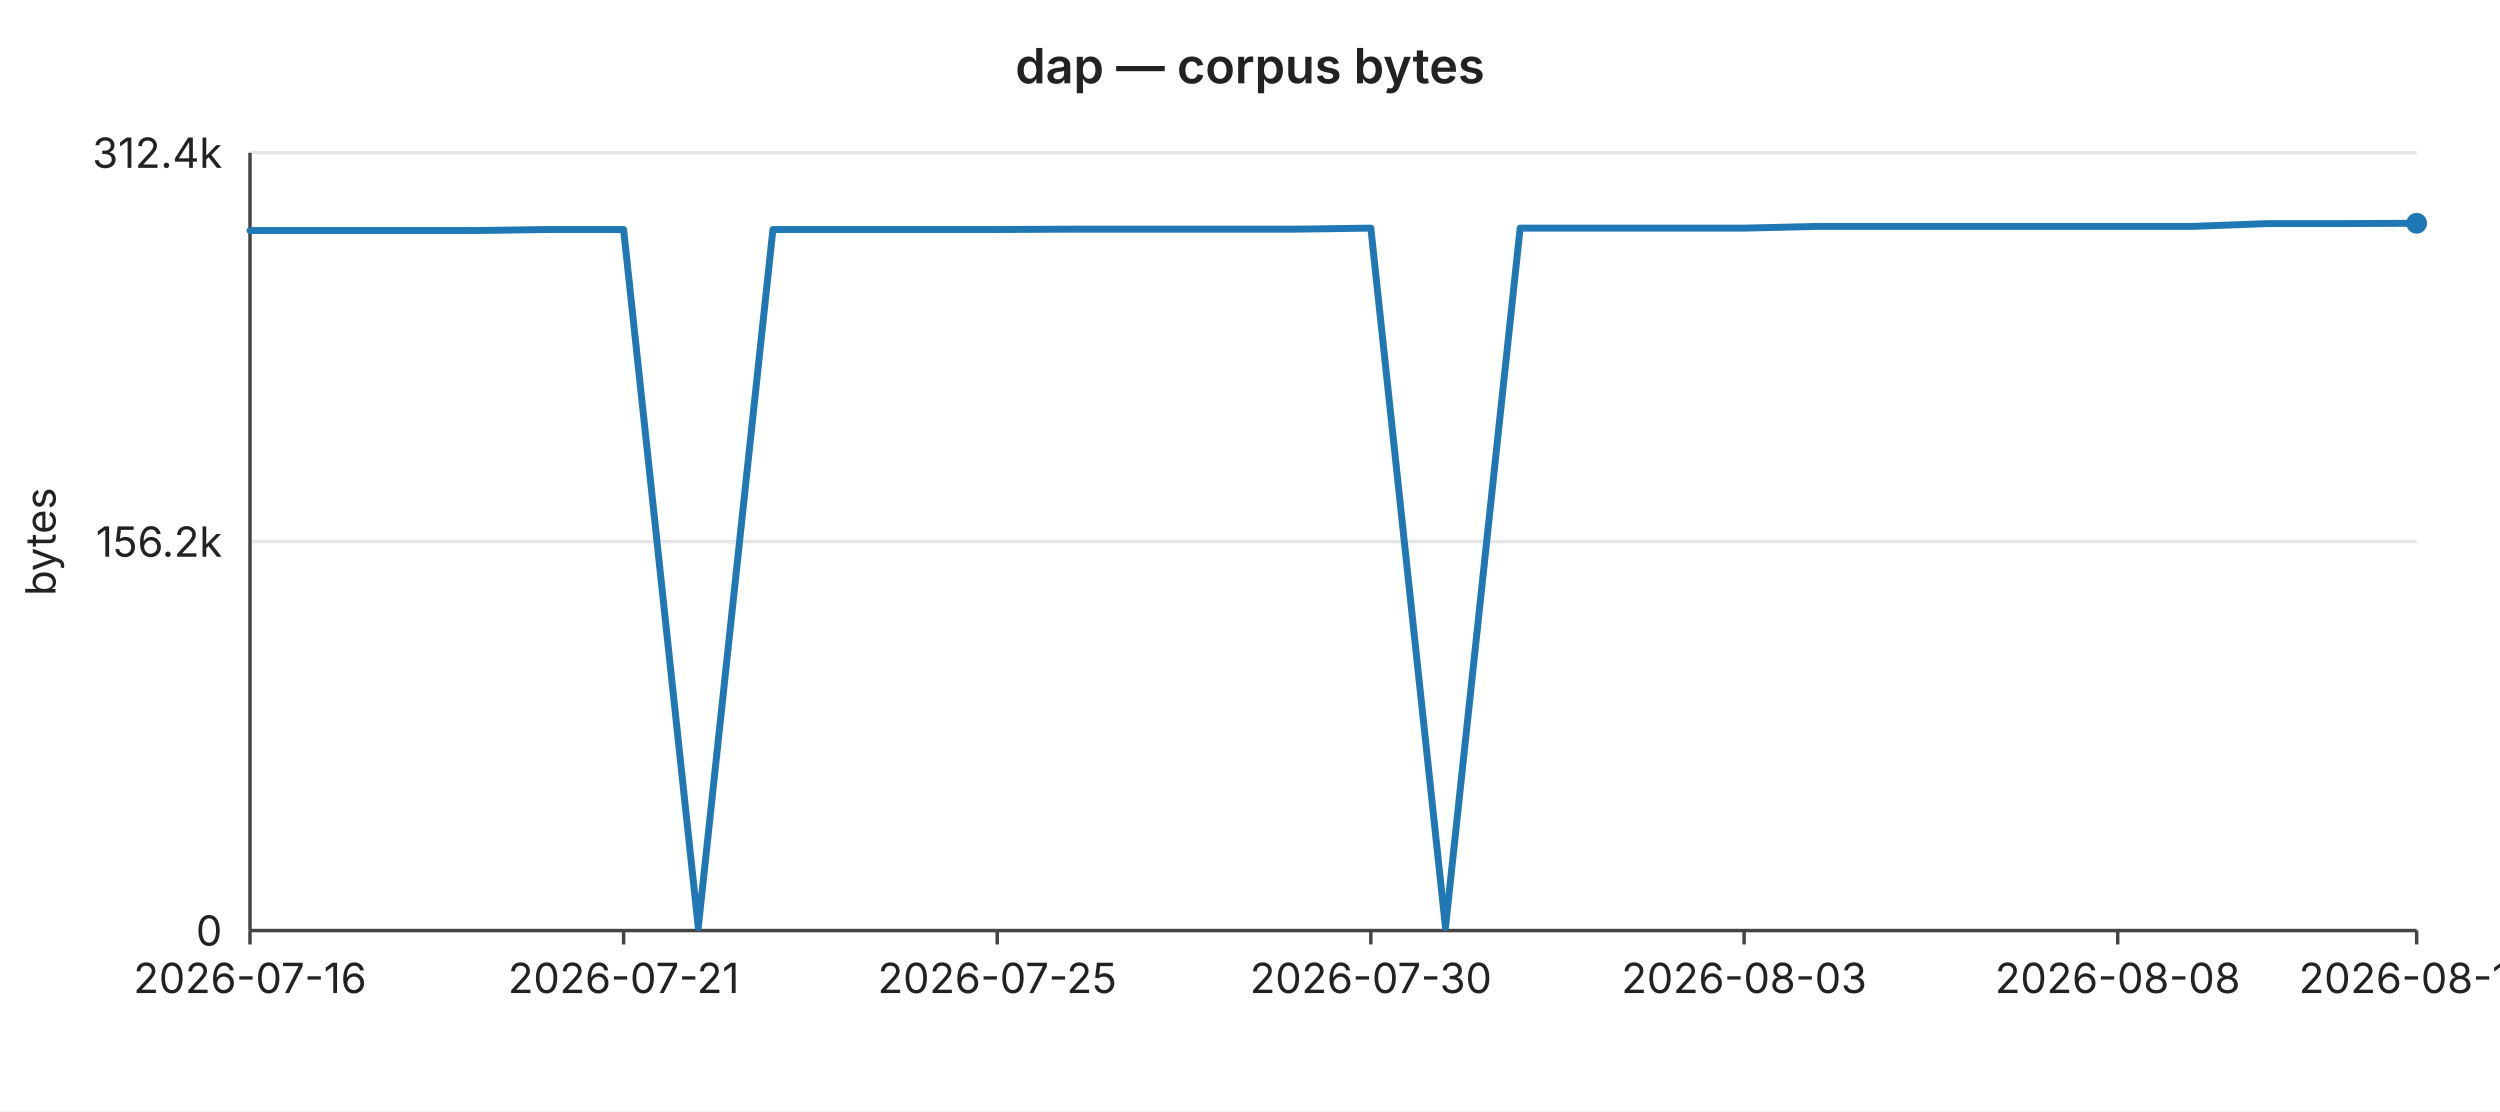
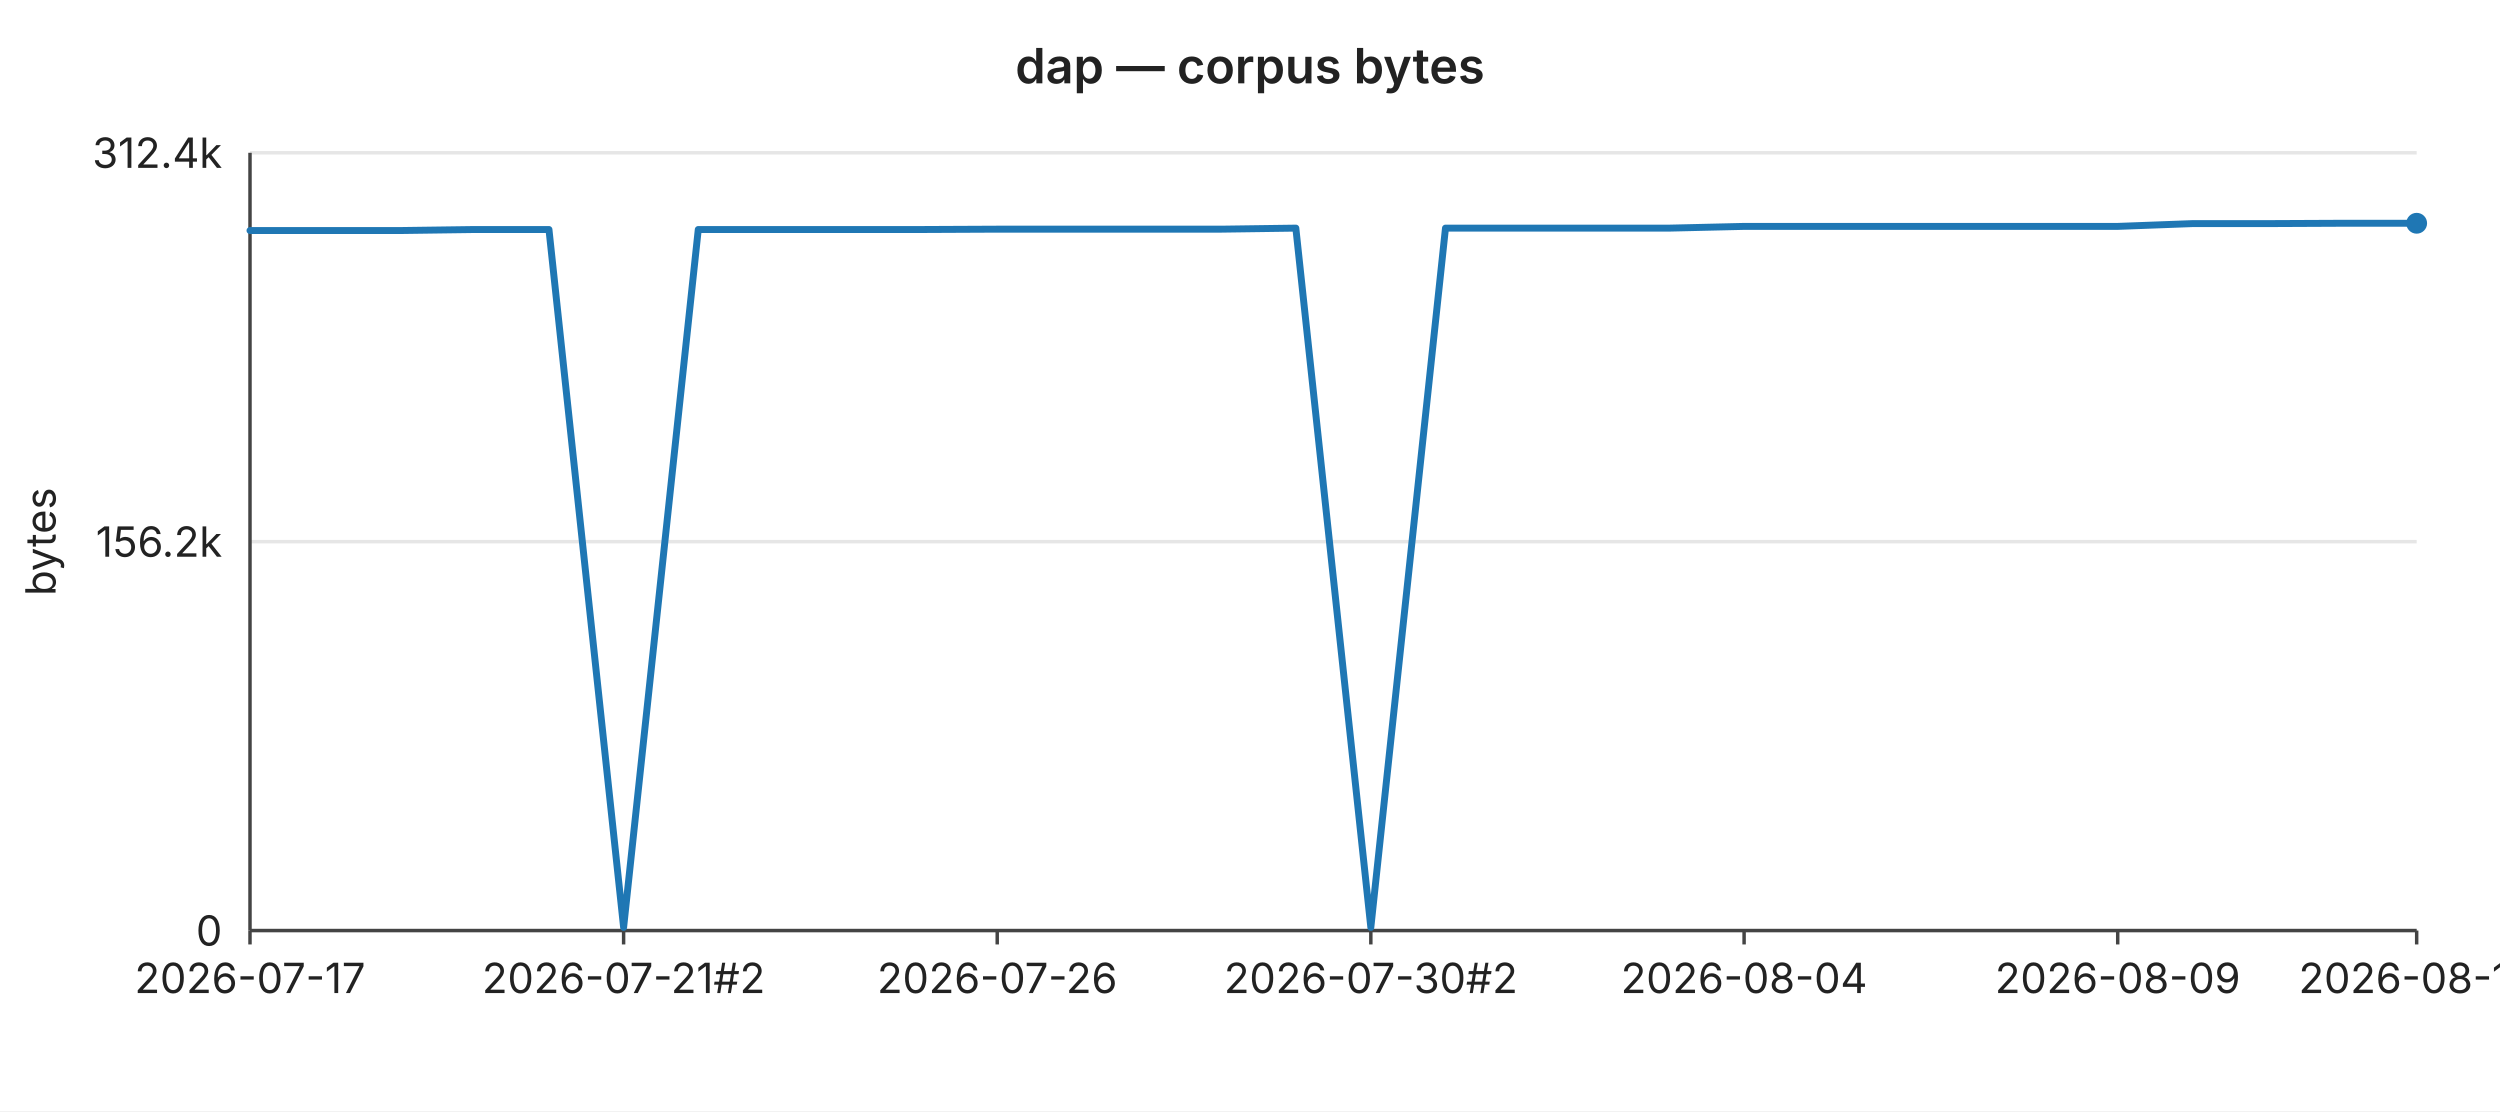
<svg xmlns="http://www.w3.org/2000/svg" width="720" height="320" viewBox="0 0 720 320" font-family="-apple-system,BlinkMacSystemFont,Segoe UI,sans-serif" font-size="12">
  <rect width="720" height="320" fill="#ffffff" />
  <text x="360" y="24" text-anchor="middle" font-size="14" font-weight="600" fill="#222">dap — corpus bytes</text>
  <line x1="72" y1="44.0" x2="696" y2="44.0" stroke="#e6e6e6" stroke-width="1" />
  <text x="64" y="44.0" text-anchor="end" dominant-baseline="middle" fill="#222">312.4k</text>
  <line x1="72" y1="156.0" x2="696" y2="156.0" stroke="#e6e6e6" stroke-width="1" />
  <text x="64" y="156.0" text-anchor="end" dominant-baseline="middle" fill="#222">156.2k</text>
  <line x1="72" y1="268.0" x2="696" y2="268.0" stroke="#e6e6e6" stroke-width="1" />
  <text x="64" y="268.0" text-anchor="end" dominant-baseline="middle" fill="#222">0</text>
  <text x="16" y="156" text-anchor="middle" fill="#222" transform="rotate(-90 16 156)">bytes</text>
  <line x1="72" y1="44" x2="72" y2="268" stroke="#444" stroke-width="1" />
  <line x1="72" y1="268" x2="696" y2="268" stroke="#444" stroke-width="1" />
  <line x1="72.0" y1="268" x2="72.0" y2="272" stroke="#444" stroke-width="1" />
-   <text x="72.0" y="286" text-anchor="middle" fill="#222">2026-07-16</text>
+   <text x="72.0" y="286" text-anchor="middle" fill="#222">2026-07-17</text>
  <line x1="179.6" y1="268" x2="179.6" y2="272" stroke="#444" stroke-width="1" />
-   <text x="179.6" y="286" text-anchor="middle" fill="#222">2026-07-21</text>
+   <text x="179.6" y="286" text-anchor="middle" fill="#222">2026-07-21#2</text>
  <line x1="287.2" y1="268" x2="287.2" y2="272" stroke="#444" stroke-width="1" />
-   <text x="287.2" y="286" text-anchor="middle" fill="#222">2026-07-25</text>
+   <text x="287.2" y="286" text-anchor="middle" fill="#222">2026-07-26</text>
  <line x1="394.8" y1="268" x2="394.8" y2="272" stroke="#444" stroke-width="1" />
-   <text x="394.8" y="286" text-anchor="middle" fill="#222">2026-07-30</text>
+   <text x="394.8" y="286" text-anchor="middle" fill="#222">2026-07-30#2</text>
  <line x1="502.3" y1="268" x2="502.3" y2="272" stroke="#444" stroke-width="1" />
-   <text x="502.3" y="286" text-anchor="middle" fill="#222">2026-08-03</text>
+   <text x="502.3" y="286" text-anchor="middle" fill="#222">2026-08-04</text>
  <line x1="609.9" y1="268" x2="609.9" y2="272" stroke="#444" stroke-width="1" />
-   <text x="609.9" y="286" text-anchor="middle" fill="#222">2026-08-08</text>
+   <text x="609.9" y="286" text-anchor="middle" fill="#222">2026-08-09</text>
  <line x1="696.0" y1="268" x2="696.0" y2="272" stroke="#444" stroke-width="1" />
-   <text x="696.0" y="286" text-anchor="middle" fill="#222">2026-08-12</text>
-   <polyline fill="none" stroke="#1f77b4" stroke-width="2" stroke-linejoin="round" stroke-linecap="round" points="72.0,66.4 93.5,66.4 115.0,66.4 136.6,66.4 158.1,66.1 179.6,66.1 201.1,267.1 222.6,66.1 244.1,66.1 265.7,66.1 287.2,66.1 308.7,66.0 330.2,66.0 351.7,66.0 373.2,66.0 394.8,65.7 416.3,267.1 437.8,65.7 459.3,65.7 480.8,65.7 502.3,65.7 523.9,65.2 545.4,65.2 566.9,65.2 588.4,65.2 609.9,65.2 631.4,65.2 653.0,64.4 674.5,64.4 696.0,64.3" />
+   <text x="696.0" y="286" text-anchor="middle" fill="#222">2026-08-13</text>
+   <polyline fill="none" stroke="#1f77b4" stroke-width="2" stroke-linejoin="round" stroke-linecap="round" points="72.0,66.4 93.5,66.4 115.0,66.4 136.6,66.1 158.1,66.1 179.6,267.1 201.1,66.1 222.6,66.1 244.1,66.1 265.7,66.1 287.2,66.0 308.7,66.0 330.2,66.0 351.7,66.0 373.2,65.7 394.8,267.1 416.3,65.7 437.8,65.7 459.3,65.7 480.8,65.7 502.3,65.2 523.9,65.2 545.4,65.2 566.9,65.2 588.4,65.2 609.9,65.2 631.4,64.4 653.0,64.4 674.5,64.3 696.0,64.3" />
  <circle cx="696.0" cy="64.3" r="3" fill="#1f77b4" />
</svg>
